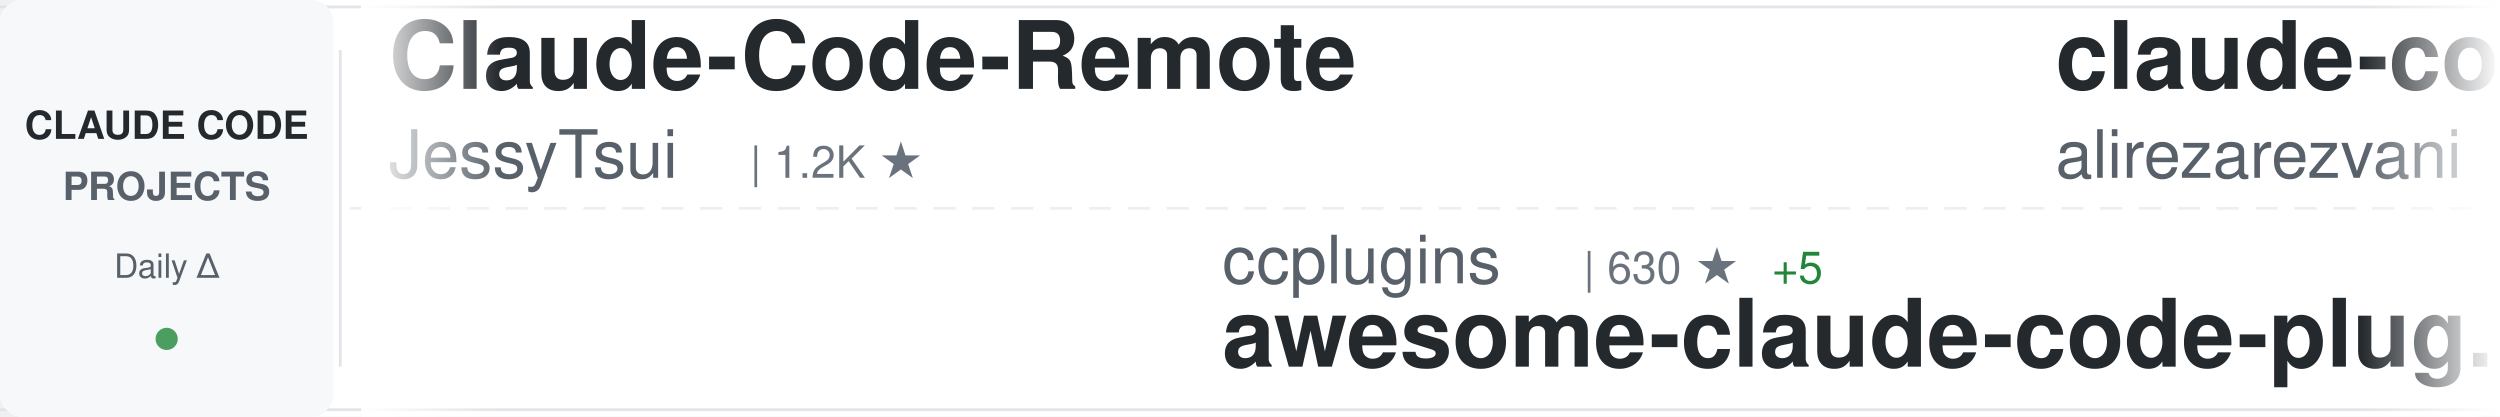
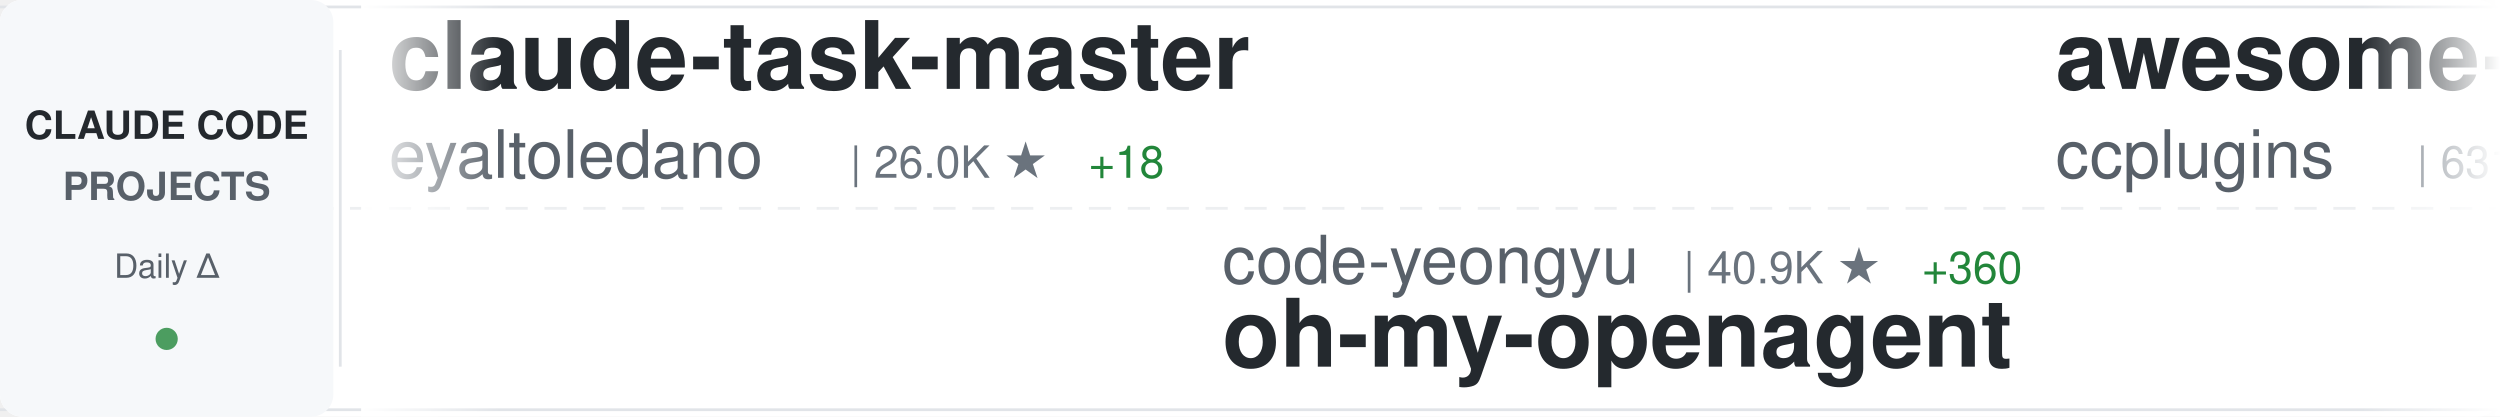
<svg xmlns="http://www.w3.org/2000/svg" width="900" height="150">
  <defs>
    <linearGradient id="awesomeLeftFade" x1="0%" y1="0%" x2="100%" y2="0%">
      <stop offset="0%" style="stop-color:#ffffff;stop-opacity:1" />
      <stop offset="100%" style="stop-color:#ffffff;stop-opacity:0" />
    </linearGradient>
    <linearGradient id="awesomeRightFade" x1="0%" y1="0%" x2="100%" y2="0%">
      <stop offset="0%" style="stop-color:#ffffff;stop-opacity:0" />
      <stop offset="100%" style="stop-color:#ffffff;stop-opacity:1" />
    </linearGradient>
  </defs>
  <rect width="900" height="150" fill="#ffffff" rx="8" />
  <rect x="0" y="2" width="900" height="1" fill="#e1e4e8" />
  <rect x="0" y="147" width="900" height="1" fill="#e1e4e8" />
  <line x1="0" y1="75" x2="900" y2="75" stroke="#e1e4e8" stroke-width="1" stroke-dasharray="8 6" opacity="0.6" />
  <rect x="0" y="0" width="120" height="150" fill="#f6f8fa" rx="8" />
  <text x="60" y="50" font-family="-apple-system, BlinkMacSystemFont, 'Segoe UI', Helvetica, Arial, sans-serif" font-size="14" font-weight="600" fill="#24292e" text-anchor="middle">CLAUDE CODE</text>
  <text x="60" y="72" font-family="-apple-system, BlinkMacSystemFont, 'Segoe UI', Helvetica, Arial, sans-serif" font-size="14" font-weight="600" fill="#586069" text-anchor="middle">PROJECTS</text>
  <text x="60" y="100" font-family="-apple-system, BlinkMacSystemFont, 'Segoe UI', Helvetica, Arial, sans-serif" font-size="12" font-weight="500" fill="#586069" text-anchor="middle">Daily Δ</text>
  <circle cx="60" cy="122" r="4" fill="#22863a" opacity="0.8" />
  <rect x="122" y="18" width="1" height="114" fill="#e1e4e8" />
  <clipPath id="awesomeTickerClip">
    <rect x="130" y="0" width="770" height="150" />
  </clipPath>
  <g clip-path="url(#awesomeTickerClip)">
    <g id="awesomeTickerItems">
      <animateTransform attributeName="transform" attributeType="XML" type="translate" from="0 0" to="-3000 0" dur="54s" repeatCount="indefinite" />
      <g transform="translate(0, 0)">
-         <text x="140" y="32" font-family="-apple-system, BlinkMacSystemFont, 'Segoe UI', Helvetica, Arial, sans-serif" font-size="34" font-weight="600" fill="#24292e">Claude-Code-Remote</text>
-         <text x="140" y="64" font-family="-apple-system, BlinkMacSystemFont, 'Segoe UI', Helvetica, Arial, sans-serif" font-size="24" font-weight="400" fill="#586069">JessyTsui</text>
-         <text x="270" y="64" font-family="-apple-system, BlinkMacSystemFont, 'Segoe UI', Helvetica, Arial, sans-serif" font-size="16" font-weight="500" fill="#6a737d">| 1.2K ★</text>
+         <text x="140" y="32" font-family="-apple-system, BlinkMacSystemFont, 'Segoe UI', Helvetica, Arial, sans-serif" font-size="34" font-weight="600" fill="#24292e">claude-task-master</text>
+         <text x="140" y="64" font-family="-apple-system, BlinkMacSystemFont, 'Segoe UI', Helvetica, Arial, sans-serif" font-size="24" font-weight="400" fill="#586069">eyaltoledano</text>
+         <text x="306" y="64" font-family="-apple-system, BlinkMacSystemFont, 'Segoe UI', Helvetica, Arial, sans-serif" font-size="16" font-weight="500" fill="#6a737d">| 26.0K ★</text>
+         <text x="392" y="64" font-family="-apple-system, BlinkMacSystemFont, 'Segoe UI', Helvetica, Arial, sans-serif" font-size="16" font-weight="500" fill="#22863a"> +18</text>
      </g>
      <g transform="translate(300, 0)">
-         <text x="140" y="102" font-family="-apple-system, BlinkMacSystemFont, 'Segoe UI', Helvetica, Arial, sans-serif" font-size="24" font-weight="400" fill="#586069">ccplugins</text>
-         <text x="270" y="102" font-family="-apple-system, BlinkMacSystemFont, 'Segoe UI', Helvetica, Arial, sans-serif" font-size="16" font-weight="500" fill="#6a737d">| 630 ★</text>
-         <text x="338" y="102" font-family="-apple-system, BlinkMacSystemFont, 'Segoe UI', Helvetica, Arial, sans-serif" font-size="16" font-weight="500" fill="#22863a"> +5</text>
-         <text x="140" y="132" font-family="-apple-system, BlinkMacSystemFont, 'Segoe UI', Helvetica, Arial, sans-serif" font-size="34" font-weight="600" fill="#24292e">awesome-claude-code-plug...</text>
+         <text x="140" y="102" font-family="-apple-system, BlinkMacSystemFont, 'Segoe UI', Helvetica, Arial, sans-serif" font-size="24" font-weight="400" fill="#586069">code-yeongyu</text>
+         <text x="306" y="102" font-family="-apple-system, BlinkMacSystemFont, 'Segoe UI', Helvetica, Arial, sans-serif" font-size="16" font-weight="500" fill="#6a737d">| 40.9K ★</text>
+         <text x="392" y="102" font-family="-apple-system, BlinkMacSystemFont, 'Segoe UI', Helvetica, Arial, sans-serif" font-size="16" font-weight="500" fill="#22863a"> +360</text>
+         <text x="140" y="132" font-family="-apple-system, BlinkMacSystemFont, 'Segoe UI', Helvetica, Arial, sans-serif" font-size="34" font-weight="600" fill="#24292e">oh-my-openagent</text>
      </g>
      <g transform="translate(600, 0)">
-         <text x="140" y="32" font-family="-apple-system, BlinkMacSystemFont, 'Segoe UI', Helvetica, Arial, sans-serif" font-size="34" font-weight="600" fill="#24292e">claude-code-tresor</text>
-         <text x="140" y="64" font-family="-apple-system, BlinkMacSystemFont, 'Segoe UI', Helvetica, Arial, sans-serif" font-size="24" font-weight="400" fill="#586069">alirezarezvani</text>
-         <text x="330" y="64" font-family="-apple-system, BlinkMacSystemFont, 'Segoe UI', Helvetica, Arial, sans-serif" font-size="16" font-weight="500" fill="#6a737d">| 624 ★</text>
-         <text x="398" y="64" font-family="-apple-system, BlinkMacSystemFont, 'Segoe UI', Helvetica, Arial, sans-serif" font-size="16" font-weight="500" fill="#22863a"> +4</text>
+         <text x="140" y="32" font-family="-apple-system, BlinkMacSystemFont, 'Segoe UI', Helvetica, Arial, sans-serif" font-size="34" font-weight="600" fill="#24292e">awesome-claude-code-plug...</text>
+         <text x="140" y="64" font-family="-apple-system, BlinkMacSystemFont, 'Segoe UI', Helvetica, Arial, sans-serif" font-size="24" font-weight="400" fill="#586069">ccplugins</text>
+         <text x="270" y="64" font-family="-apple-system, BlinkMacSystemFont, 'Segoe UI', Helvetica, Arial, sans-serif" font-size="16" font-weight="500" fill="#6a737d">| 631 ★</text>
+         <text x="338" y="64" font-family="-apple-system, BlinkMacSystemFont, 'Segoe UI', Helvetica, Arial, sans-serif" font-size="16" font-weight="500" fill="#22863a"> +6</text>
      </g>
      <g transform="translate(900, 0)">
-         <text x="140" y="102" font-family="-apple-system, BlinkMacSystemFont, 'Segoe UI', Helvetica, Arial, sans-serif" font-size="24" font-weight="400" fill="#586069">ding113</text>
-         <text x="246" y="102" font-family="-apple-system, BlinkMacSystemFont, 'Segoe UI', Helvetica, Arial, sans-serif" font-size="16" font-weight="500" fill="#6a737d">| 1.9K ★</text>
-         <text x="323" y="102" font-family="-apple-system, BlinkMacSystemFont, 'Segoe UI', Helvetica, Arial, sans-serif" font-size="16" font-weight="500" fill="#22863a"> +20</text>
-         <text x="140" y="132" font-family="-apple-system, BlinkMacSystemFont, 'Segoe UI', Helvetica, Arial, sans-serif" font-size="34" font-weight="600" fill="#24292e">claude-code-hub</text>
+         <text x="140" y="102" font-family="-apple-system, BlinkMacSystemFont, 'Segoe UI', Helvetica, Arial, sans-serif" font-size="24" font-weight="400" fill="#586069">affaan-m</text>
+         <text x="258" y="102" font-family="-apple-system, BlinkMacSystemFont, 'Segoe UI', Helvetica, Arial, sans-serif" font-size="16" font-weight="500" fill="#6a737d">| 83.2K ★</text>
+         <text x="344" y="102" font-family="-apple-system, BlinkMacSystemFont, 'Segoe UI', Helvetica, Arial, sans-serif" font-size="16" font-weight="500" fill="#22863a"> +2.7K</text>
+         <text x="140" y="132" font-family="-apple-system, BlinkMacSystemFont, 'Segoe UI', Helvetica, Arial, sans-serif" font-size="34" font-weight="600" fill="#24292e">everything-claude-code</text>
      </g>
      <g transform="translate(1200, 0)">
-         <text x="140" y="32" font-family="-apple-system, BlinkMacSystemFont, 'Segoe UI', Helvetica, Arial, sans-serif" font-size="34" font-weight="600" fill="#24292e">claude-code-base-action</text>
-         <text x="140" y="64" font-family="-apple-system, BlinkMacSystemFont, 'Segoe UI', Helvetica, Arial, sans-serif" font-size="24" font-weight="400" fill="#586069">anthropics</text>
-         <text x="282" y="64" font-family="-apple-system, BlinkMacSystemFont, 'Segoe UI', Helvetica, Arial, sans-serif" font-size="16" font-weight="500" fill="#6a737d">| 610 ★</text>
-         <text x="350" y="64" font-family="-apple-system, BlinkMacSystemFont, 'Segoe UI', Helvetica, Arial, sans-serif" font-size="16" font-weight="500" fill="#22863a"> +1</text>
+         <text x="140" y="32" font-family="-apple-system, BlinkMacSystemFont, 'Segoe UI', Helvetica, Arial, sans-serif" font-size="34" font-weight="600" fill="#24292e">claude-code</text>
+         <text x="140" y="64" font-family="-apple-system, BlinkMacSystemFont, 'Segoe UI', Helvetica, Arial, sans-serif" font-size="24" font-weight="400" fill="#586069">MadAppGang</text>
+         <text x="282" y="64" font-family="-apple-system, BlinkMacSystemFont, 'Segoe UI', Helvetica, Arial, sans-serif" font-size="16" font-weight="500" fill="#6a737d">| 245 ★</text>
      </g>
      <g transform="translate(1500, 0)">
-         <text x="140" y="102" font-family="-apple-system, BlinkMacSystemFont, 'Segoe UI', Helvetica, Arial, sans-serif" font-size="24" font-weight="400" fill="#586069">snarktank</text>
-         <text x="270" y="102" font-family="-apple-system, BlinkMacSystemFont, 'Segoe UI', Helvetica, Arial, sans-serif" font-size="16" font-weight="500" fill="#6a737d">| 13.1K ★</text>
-         <text x="356" y="102" font-family="-apple-system, BlinkMacSystemFont, 'Segoe UI', Helvetica, Arial, sans-serif" font-size="16" font-weight="500" fill="#22863a"> +90</text>
-         <text x="140" y="132" font-family="-apple-system, BlinkMacSystemFont, 'Segoe UI', Helvetica, Arial, sans-serif" font-size="34" font-weight="600" fill="#24292e">ralph</text>
+         <text x="140" y="102" font-family="-apple-system, BlinkMacSystemFont, 'Segoe UI', Helvetica, Arial, sans-serif" font-size="24" font-weight="400" fill="#586069">shareAI-lab</text>
+         <text x="294" y="102" font-family="-apple-system, BlinkMacSystemFont, 'Segoe UI', Helvetica, Arial, sans-serif" font-size="16" font-weight="500" fill="#6a737d">| 30.6K ★</text>
+         <text x="380" y="102" font-family="-apple-system, BlinkMacSystemFont, 'Segoe UI', Helvetica, Arial, sans-serif" font-size="16" font-weight="500" fill="#22863a"> +1.3K</text>
+         <text x="140" y="132" font-family="-apple-system, BlinkMacSystemFont, 'Segoe UI', Helvetica, Arial, sans-serif" font-size="34" font-weight="600" fill="#24292e">learn-claude-code</text>
      </g>
      <g transform="translate(1800, 0)">
-         <text x="140" y="32" font-family="-apple-system, BlinkMacSystemFont, 'Segoe UI', Helvetica, Arial, sans-serif" font-size="34" font-weight="600" fill="#24292e">opencode</text>
-         <text x="140" y="64" font-family="-apple-system, BlinkMacSystemFont, 'Segoe UI', Helvetica, Arial, sans-serif" font-size="24" font-weight="400" fill="#586069">anomalyco</text>
-         <text x="270" y="64" font-family="-apple-system, BlinkMacSystemFont, 'Segoe UI', Helvetica, Arial, sans-serif" font-size="16" font-weight="500" fill="#6a737d">| 124.0K ★</text>
-         <text x="365" y="64" font-family="-apple-system, BlinkMacSystemFont, 'Segoe UI', Helvetica, Arial, sans-serif" font-size="16" font-weight="500" fill="#22863a"> +703</text>
+         <text x="140" y="32" font-family="-apple-system, BlinkMacSystemFont, 'Segoe UI', Helvetica, Arial, sans-serif" font-size="34" font-weight="600" fill="#24292e">spec-kit</text>
+         <text x="140" y="64" font-family="-apple-system, BlinkMacSystemFont, 'Segoe UI', Helvetica, Arial, sans-serif" font-size="24" font-weight="400" fill="#586069">github</text>
+         <text x="234" y="64" font-family="-apple-system, BlinkMacSystemFont, 'Segoe UI', Helvetica, Arial, sans-serif" font-size="16" font-weight="500" fill="#6a737d">| 77.9K ★</text>
+         <text x="320" y="64" font-family="-apple-system, BlinkMacSystemFont, 'Segoe UI', Helvetica, Arial, sans-serif" font-size="16" font-weight="500" fill="#22863a"> +384</text>
      </g>
      <g transform="translate(2100, 0)">
-         <text x="140" y="102" font-family="-apple-system, BlinkMacSystemFont, 'Segoe UI', Helvetica, Arial, sans-serif" font-size="24" font-weight="400" fill="#586069">trailofbits</text>
-         <text x="294" y="102" font-family="-apple-system, BlinkMacSystemFont, 'Segoe UI', Helvetica, Arial, sans-serif" font-size="16" font-weight="500" fill="#6a737d">| 1.6K ★</text>
-         <text x="371" y="102" font-family="-apple-system, BlinkMacSystemFont, 'Segoe UI', Helvetica, Arial, sans-serif" font-size="16" font-weight="500" fill="#22863a"> +8</text>
-         <text x="140" y="132" font-family="-apple-system, BlinkMacSystemFont, 'Segoe UI', Helvetica, Arial, sans-serif" font-size="34" font-weight="600" fill="#24292e">claude-code-config</text>
+         <text x="140" y="102" font-family="-apple-system, BlinkMacSystemFont, 'Segoe UI', Helvetica, Arial, sans-serif" font-size="24" font-weight="400" fill="#586069">anthropics</text>
+         <text x="282" y="102" font-family="-apple-system, BlinkMacSystemFont, 'Segoe UI', Helvetica, Arial, sans-serif" font-size="16" font-weight="500" fill="#6a737d">| 12.5K ★</text>
+         <text x="368" y="102" font-family="-apple-system, BlinkMacSystemFont, 'Segoe UI', Helvetica, Arial, sans-serif" font-size="16" font-weight="500" fill="#22863a"> +155</text>
+         <text x="140" y="132" font-family="-apple-system, BlinkMacSystemFont, 'Segoe UI', Helvetica, Arial, sans-serif" font-size="34" font-weight="600" fill="#24292e">claude-plugins-official</text>
      </g>
      <g transform="translate(2400, 0)">
-         <text x="140" y="32" font-family="-apple-system, BlinkMacSystemFont, 'Segoe UI', Helvetica, Arial, sans-serif" font-size="34" font-weight="600" fill="#24292e">claude-code-proxy</text>
-         <text x="140" y="64" font-family="-apple-system, BlinkMacSystemFont, 'Segoe UI', Helvetica, Arial, sans-serif" font-size="24" font-weight="400" fill="#586069">1rgs</text>
-         <text x="210" y="64" font-family="-apple-system, BlinkMacSystemFont, 'Segoe UI', Helvetica, Arial, sans-serif" font-size="16" font-weight="500" fill="#6a737d">| 3.3K ★</text>
-         <text x="287" y="64" font-family="-apple-system, BlinkMacSystemFont, 'Segoe UI', Helvetica, Arial, sans-serif" font-size="16" font-weight="500" fill="#22863a"> +15</text>
+         <text x="140" y="32" font-family="-apple-system, BlinkMacSystemFont, 'Segoe UI', Helvetica, Arial, sans-serif" font-size="34" font-weight="600" fill="#24292e">free-claude-code</text>
+         <text x="140" y="64" font-family="-apple-system, BlinkMacSystemFont, 'Segoe UI', Helvetica, Arial, sans-serif" font-size="24" font-weight="400" fill="#586069">Alishahryar1</text>
+         <text x="306" y="64" font-family="-apple-system, BlinkMacSystemFont, 'Segoe UI', Helvetica, Arial, sans-serif" font-size="16" font-weight="500" fill="#6a737d">| 1.0K ★</text>
+         <text x="383" y="64" font-family="-apple-system, BlinkMacSystemFont, 'Segoe UI', Helvetica, Arial, sans-serif" font-size="16" font-weight="500" fill="#22863a"> +16</text>
      </g>
      <g transform="translate(2700, 0)">
-         <text x="140" y="102" font-family="-apple-system, BlinkMacSystemFont, 'Segoe UI', Helvetica, Arial, sans-serif" font-size="24" font-weight="400" fill="#586069">anthropics</text>
-         <text x="282" y="102" font-family="-apple-system, BlinkMacSystemFont, 'Segoe UI', Helvetica, Arial, sans-serif" font-size="16" font-weight="500" fill="#6a737d">| 6.3K ★</text>
-         <text x="359" y="102" font-family="-apple-system, BlinkMacSystemFont, 'Segoe UI', Helvetica, Arial, sans-serif" font-size="16" font-weight="500" fill="#22863a"> +25</text>
-         <text x="140" y="132" font-family="-apple-system, BlinkMacSystemFont, 'Segoe UI', Helvetica, Arial, sans-serif" font-size="34" font-weight="600" fill="#24292e">claude-code-action</text>
+         <text x="140" y="102" font-family="-apple-system, BlinkMacSystemFont, 'Segoe UI', Helvetica, Arial, sans-serif" font-size="24" font-weight="400" fill="#586069">Yeachan-Heo</text>
+         <text x="294" y="102" font-family="-apple-system, BlinkMacSystemFont, 'Segoe UI', Helvetica, Arial, sans-serif" font-size="16" font-weight="500" fill="#6a737d">| 10.2K ★</text>
+         <text x="380" y="102" font-family="-apple-system, BlinkMacSystemFont, 'Segoe UI', Helvetica, Arial, sans-serif" font-size="16" font-weight="500" fill="#22863a"> +187</text>
+         <text x="140" y="132" font-family="-apple-system, BlinkMacSystemFont, 'Segoe UI', Helvetica, Arial, sans-serif" font-size="34" font-weight="600" fill="#24292e">oh-my-claudecode</text>
      </g>
      <g transform="translate(3000, 0)">
-         <text x="140" y="32" font-family="-apple-system, BlinkMacSystemFont, 'Segoe UI', Helvetica, Arial, sans-serif" font-size="34" font-weight="600" fill="#24292e">Claude-Code-Remote</text>
-         <text x="140" y="64" font-family="-apple-system, BlinkMacSystemFont, 'Segoe UI', Helvetica, Arial, sans-serif" font-size="24" font-weight="400" fill="#586069">JessyTsui</text>
-         <text x="270" y="64" font-family="-apple-system, BlinkMacSystemFont, 'Segoe UI', Helvetica, Arial, sans-serif" font-size="16" font-weight="500" fill="#6a737d">| 1.2K ★</text>
+         <text x="140" y="32" font-family="-apple-system, BlinkMacSystemFont, 'Segoe UI', Helvetica, Arial, sans-serif" font-size="34" font-weight="600" fill="#24292e">claude-task-master</text>
+         <text x="140" y="64" font-family="-apple-system, BlinkMacSystemFont, 'Segoe UI', Helvetica, Arial, sans-serif" font-size="24" font-weight="400" fill="#586069">eyaltoledano</text>
+         <text x="306" y="64" font-family="-apple-system, BlinkMacSystemFont, 'Segoe UI', Helvetica, Arial, sans-serif" font-size="16" font-weight="500" fill="#6a737d">| 26.0K ★</text>
+         <text x="392" y="64" font-family="-apple-system, BlinkMacSystemFont, 'Segoe UI', Helvetica, Arial, sans-serif" font-size="16" font-weight="500" fill="#22863a"> +18</text>
      </g>
      <g transform="translate(3300, 0)">
-         <text x="140" y="102" font-family="-apple-system, BlinkMacSystemFont, 'Segoe UI', Helvetica, Arial, sans-serif" font-size="24" font-weight="400" fill="#586069">ccplugins</text>
-         <text x="270" y="102" font-family="-apple-system, BlinkMacSystemFont, 'Segoe UI', Helvetica, Arial, sans-serif" font-size="16" font-weight="500" fill="#6a737d">| 630 ★</text>
-         <text x="338" y="102" font-family="-apple-system, BlinkMacSystemFont, 'Segoe UI', Helvetica, Arial, sans-serif" font-size="16" font-weight="500" fill="#22863a"> +5</text>
-         <text x="140" y="132" font-family="-apple-system, BlinkMacSystemFont, 'Segoe UI', Helvetica, Arial, sans-serif" font-size="34" font-weight="600" fill="#24292e">awesome-claude-code-plug...</text>
+         <text x="140" y="102" font-family="-apple-system, BlinkMacSystemFont, 'Segoe UI', Helvetica, Arial, sans-serif" font-size="24" font-weight="400" fill="#586069">code-yeongyu</text>
+         <text x="306" y="102" font-family="-apple-system, BlinkMacSystemFont, 'Segoe UI', Helvetica, Arial, sans-serif" font-size="16" font-weight="500" fill="#6a737d">| 40.9K ★</text>
+         <text x="392" y="102" font-family="-apple-system, BlinkMacSystemFont, 'Segoe UI', Helvetica, Arial, sans-serif" font-size="16" font-weight="500" fill="#22863a"> +360</text>
+         <text x="140" y="132" font-family="-apple-system, BlinkMacSystemFont, 'Segoe UI', Helvetica, Arial, sans-serif" font-size="34" font-weight="600" fill="#24292e">oh-my-openagent</text>
      </g>
      <g transform="translate(3600, 0)">
-         <text x="140" y="32" font-family="-apple-system, BlinkMacSystemFont, 'Segoe UI', Helvetica, Arial, sans-serif" font-size="34" font-weight="600" fill="#24292e">claude-code-tresor</text>
-         <text x="140" y="64" font-family="-apple-system, BlinkMacSystemFont, 'Segoe UI', Helvetica, Arial, sans-serif" font-size="24" font-weight="400" fill="#586069">alirezarezvani</text>
-         <text x="330" y="64" font-family="-apple-system, BlinkMacSystemFont, 'Segoe UI', Helvetica, Arial, sans-serif" font-size="16" font-weight="500" fill="#6a737d">| 624 ★</text>
-         <text x="398" y="64" font-family="-apple-system, BlinkMacSystemFont, 'Segoe UI', Helvetica, Arial, sans-serif" font-size="16" font-weight="500" fill="#22863a"> +4</text>
+         <text x="140" y="32" font-family="-apple-system, BlinkMacSystemFont, 'Segoe UI', Helvetica, Arial, sans-serif" font-size="34" font-weight="600" fill="#24292e">awesome-claude-code-plug...</text>
+         <text x="140" y="64" font-family="-apple-system, BlinkMacSystemFont, 'Segoe UI', Helvetica, Arial, sans-serif" font-size="24" font-weight="400" fill="#586069">ccplugins</text>
+         <text x="270" y="64" font-family="-apple-system, BlinkMacSystemFont, 'Segoe UI', Helvetica, Arial, sans-serif" font-size="16" font-weight="500" fill="#6a737d">| 631 ★</text>
+         <text x="338" y="64" font-family="-apple-system, BlinkMacSystemFont, 'Segoe UI', Helvetica, Arial, sans-serif" font-size="16" font-weight="500" fill="#22863a"> +6</text>
      </g>
      <g transform="translate(3900, 0)">
-         <text x="140" y="102" font-family="-apple-system, BlinkMacSystemFont, 'Segoe UI', Helvetica, Arial, sans-serif" font-size="24" font-weight="400" fill="#586069">ding113</text>
-         <text x="246" y="102" font-family="-apple-system, BlinkMacSystemFont, 'Segoe UI', Helvetica, Arial, sans-serif" font-size="16" font-weight="500" fill="#6a737d">| 1.9K ★</text>
-         <text x="323" y="102" font-family="-apple-system, BlinkMacSystemFont, 'Segoe UI', Helvetica, Arial, sans-serif" font-size="16" font-weight="500" fill="#22863a"> +20</text>
-         <text x="140" y="132" font-family="-apple-system, BlinkMacSystemFont, 'Segoe UI', Helvetica, Arial, sans-serif" font-size="34" font-weight="600" fill="#24292e">claude-code-hub</text>
+         <text x="140" y="102" font-family="-apple-system, BlinkMacSystemFont, 'Segoe UI', Helvetica, Arial, sans-serif" font-size="24" font-weight="400" fill="#586069">affaan-m</text>
+         <text x="258" y="102" font-family="-apple-system, BlinkMacSystemFont, 'Segoe UI', Helvetica, Arial, sans-serif" font-size="16" font-weight="500" fill="#6a737d">| 83.2K ★</text>
+         <text x="344" y="102" font-family="-apple-system, BlinkMacSystemFont, 'Segoe UI', Helvetica, Arial, sans-serif" font-size="16" font-weight="500" fill="#22863a"> +2.7K</text>
+         <text x="140" y="132" font-family="-apple-system, BlinkMacSystemFont, 'Segoe UI', Helvetica, Arial, sans-serif" font-size="34" font-weight="600" fill="#24292e">everything-claude-code</text>
      </g>
    </g>
  </g>
  <rect x="130" y="0" width="50" height="150" fill="url(#awesomeLeftFade)" />
  <rect x="850" y="0" width="50" height="150" fill="url(#awesomeRightFade)" />
</svg>
